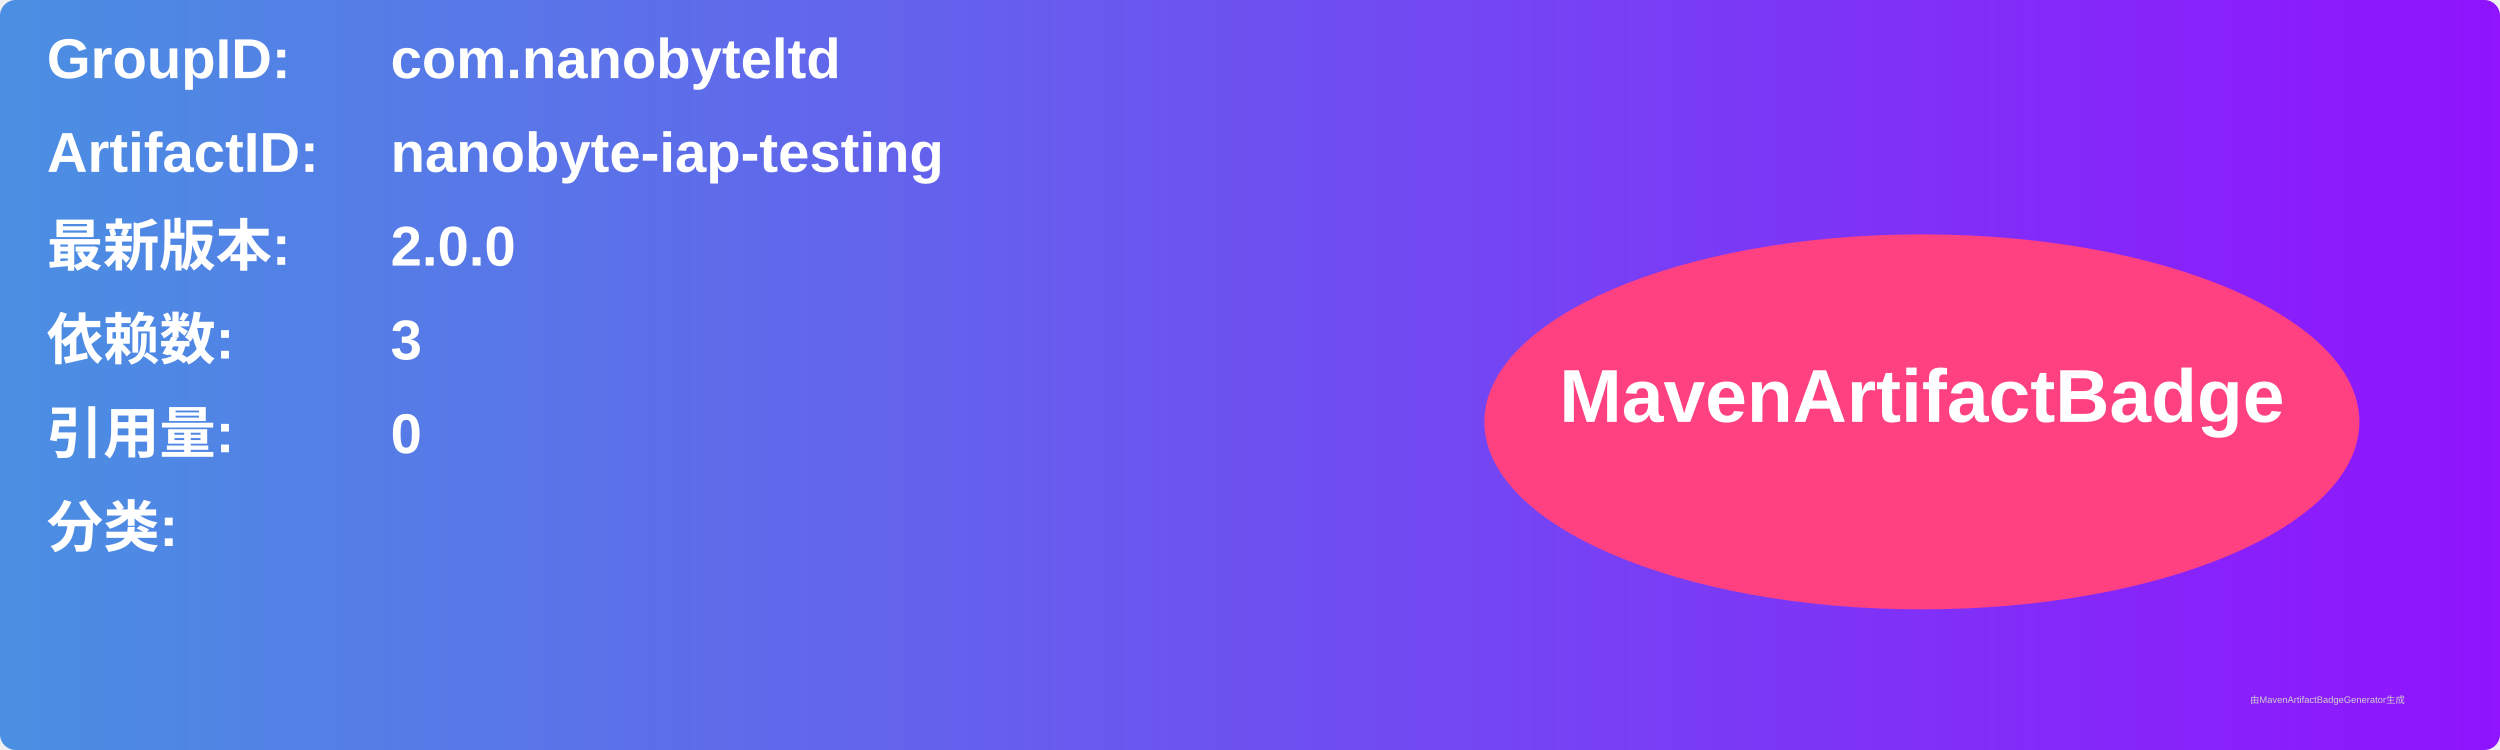
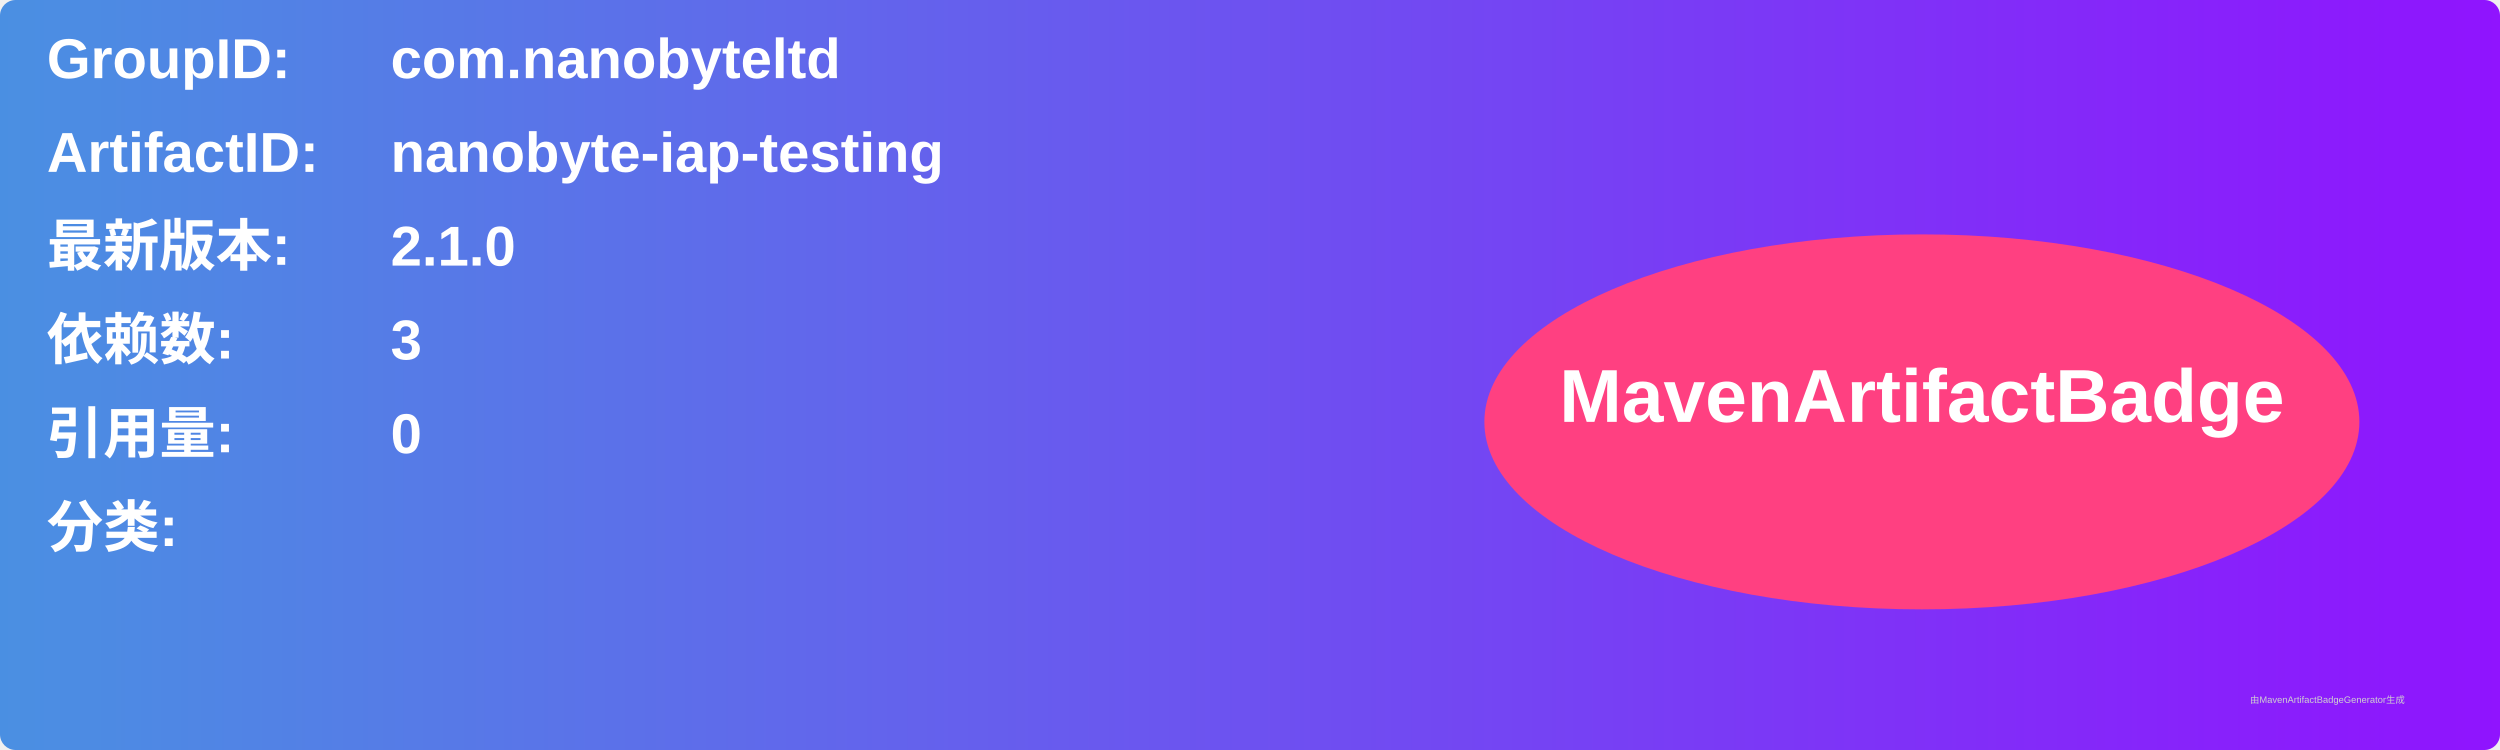
<svg xmlns="http://www.w3.org/2000/svg" width="800" height="240" viewBox="0 0 800 240">
  <linearGradient id="grad" x1="0%" y1="0%" x2="100%" y2="0%">
    <stop offset="0%" stop-color="#4a90e2" />
    <stop offset="100%" stop-color="#9013fe" />
  </linearGradient>
  <rect width="100%" height="100%" rx="5" ry="5" fill="url(#grad)" />
  <g transform="translate(15, 15)">
    <text x="0" y="10" font-family="Arial" font-size="18" fill="white" font-weight="bold" width="260">GroupID:</text>
    <text x="110" y="10" font-family="Arial" font-size="18" fill="white" font-weight="bold" width="460">com.nanobyteltd</text>
    <text x="0" y="40" font-family="Arial" font-size="18" fill="white" font-weight="bold" width="260">ArtifactID:</text>
    <text x="110" y="40" font-family="Arial" font-size="18" fill="white" font-weight="bold" width="460">nanobyte-iap-testing</text>
    <text x="0" y="70" font-family="Arial" font-size="18" fill="white" font-weight="bold">最新版本:</text>
    <text x="110" y="70" font-family="Arial" font-size="18" fill="white" font-weight="bold">
-       <tspan font-weight="bold">2.0.0</tspan>
+       <tspan font-weight="bold">2.1.0</tspan>
    </text>
    <text x="0" y="100" font-family="Arial" font-size="18" fill="white" font-weight="bold">依赖数: </text>
    <text x="110" y="100" font-family="Arial" font-size="18" fill="white">
      <tspan font-weight="bold">3</tspan>
    </text>
    <text x="0" y="130" font-family="Arial" font-size="18" fill="white" font-weight="bold">引用量: </text>
    <text x="110" y="130" font-family="Arial" font-size="18" fill="white">
      <tspan font-weight="bold">0</tspan>
    </text>
    <text x="0" y="160" font-family="Arial" font-size="18" fill="white" font-weight="bold">分类:</text>
    <text x="10" y="190" font-family="Arial" font-size="10" fill="white">
      <tspan font-weight="bold" />
    </text>
    <ellipse cx="600" cy="120" rx="140" ry="60" fill="#ff4081" />
    <text x="600" y="120" text-anchor="middle" font-family="Arial" font-size="24" fill="white" font-weight="bold">MavenArtifactBadge</text>
  </g>
  <text x="720" y="225" font-family="Arial" font-size="3" fill="#d0d0d0">由MavenArtifactBadgeGenerator生成</text>
</svg>
